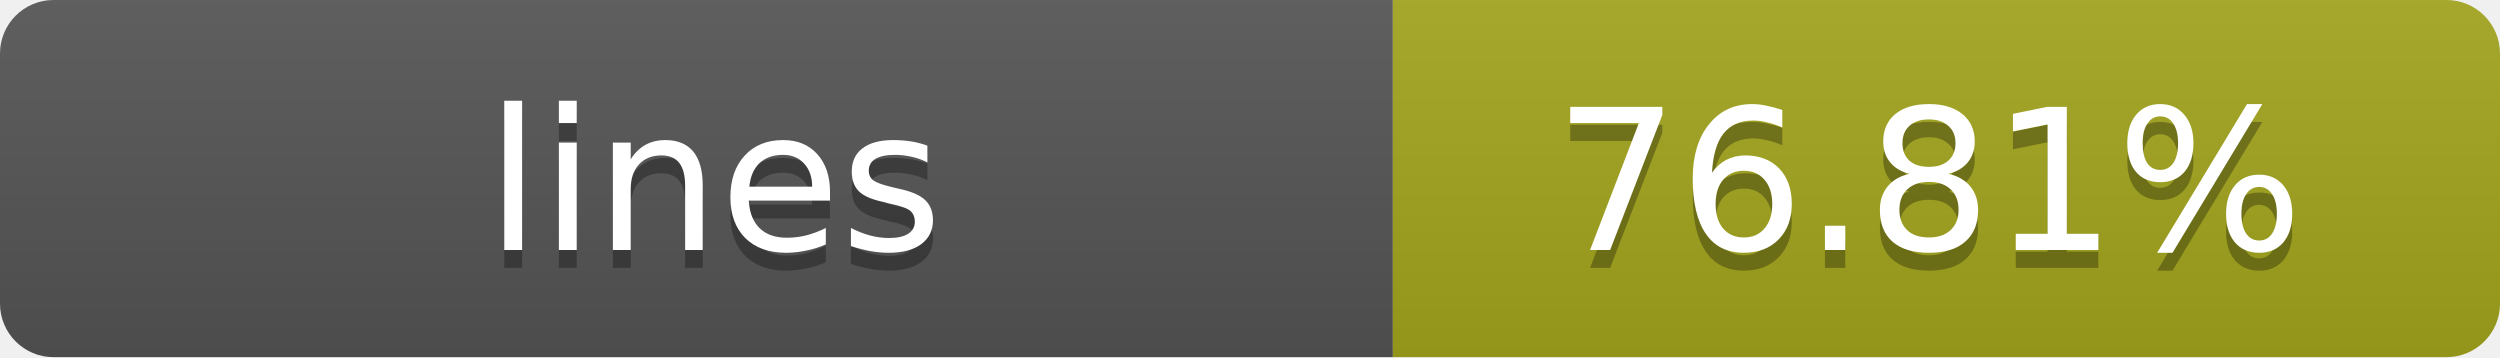
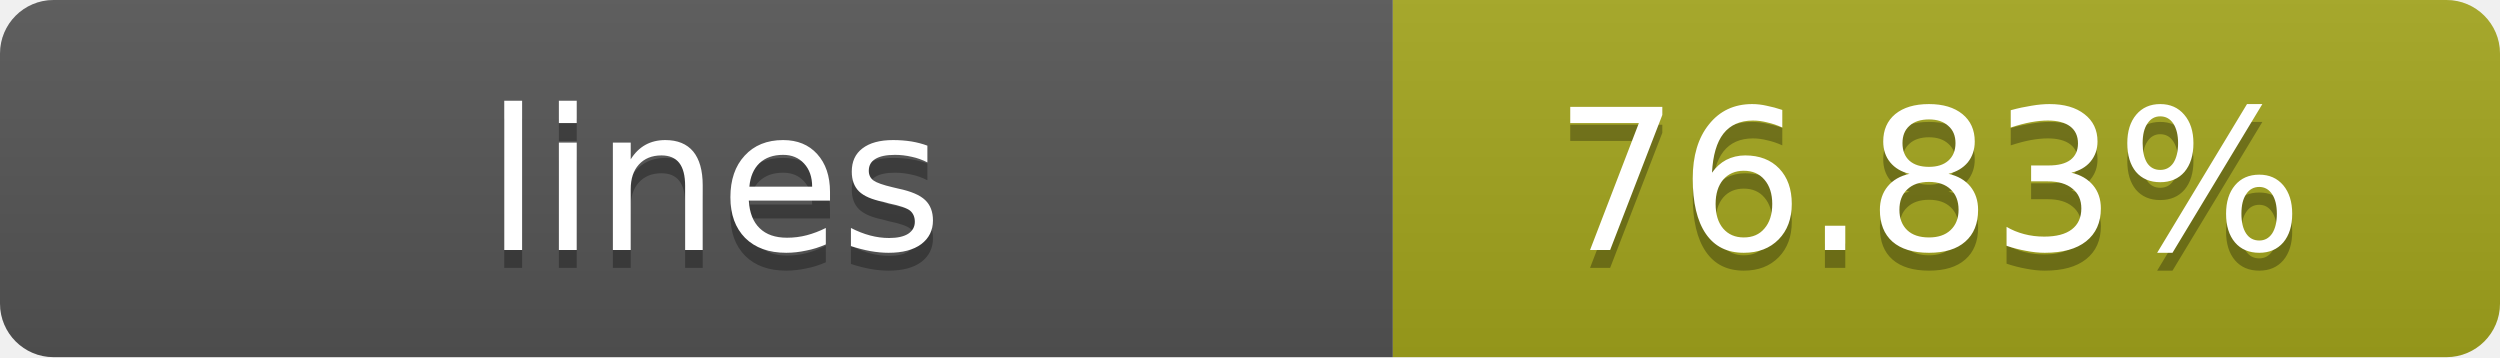
- <svg xmlns="http://www.w3.org/2000/svg" width="140" height="20" role="img" aria-label="lines: 76.81%">
+ <svg xmlns="http://www.w3.org/2000/svg" width="140" height="20" role="img" aria-label="lines: 76.83%">
  <linearGradient id="s" x2="0" y2="100%">
    <stop offset="0" stop-color="#bbb" stop-opacity=".1" />
    <stop offset="1" stop-opacity=".1" />
  </linearGradient>
  <clipPath id="r">
    <rect width="140" height="20" rx="3" fill="#fff" />
  </clipPath>
  <g clip-path="url(#r)">
    <rect width="78" height="20" fill="#555" />
    <rect x="78" width="62" height="20" fill="#a4a61d" />
    <rect width="140" height="20" fill="url(#s)" />
  </g>
  <g fill="#fff" text-anchor="middle" font-family="Verdana,Geneva,DejaVu Sans,sans-serif" text-rendering="geometricPrecision" font-size="11">
    <text x="40" y="15" fill="#010101" fill-opacity=".3">lines</text>
    <text x="40" y="14">lines</text>
-     <text x="108" y="15" fill="#010101" fill-opacity=".3">76.81%</text>
-     <text x="108" y="14">76.81%</text>
+     <text x="108" y="15" fill="#010101" fill-opacity=".3">76.83%</text>
+     <text x="108" y="14">76.83%</text>
  </g>
</svg>
